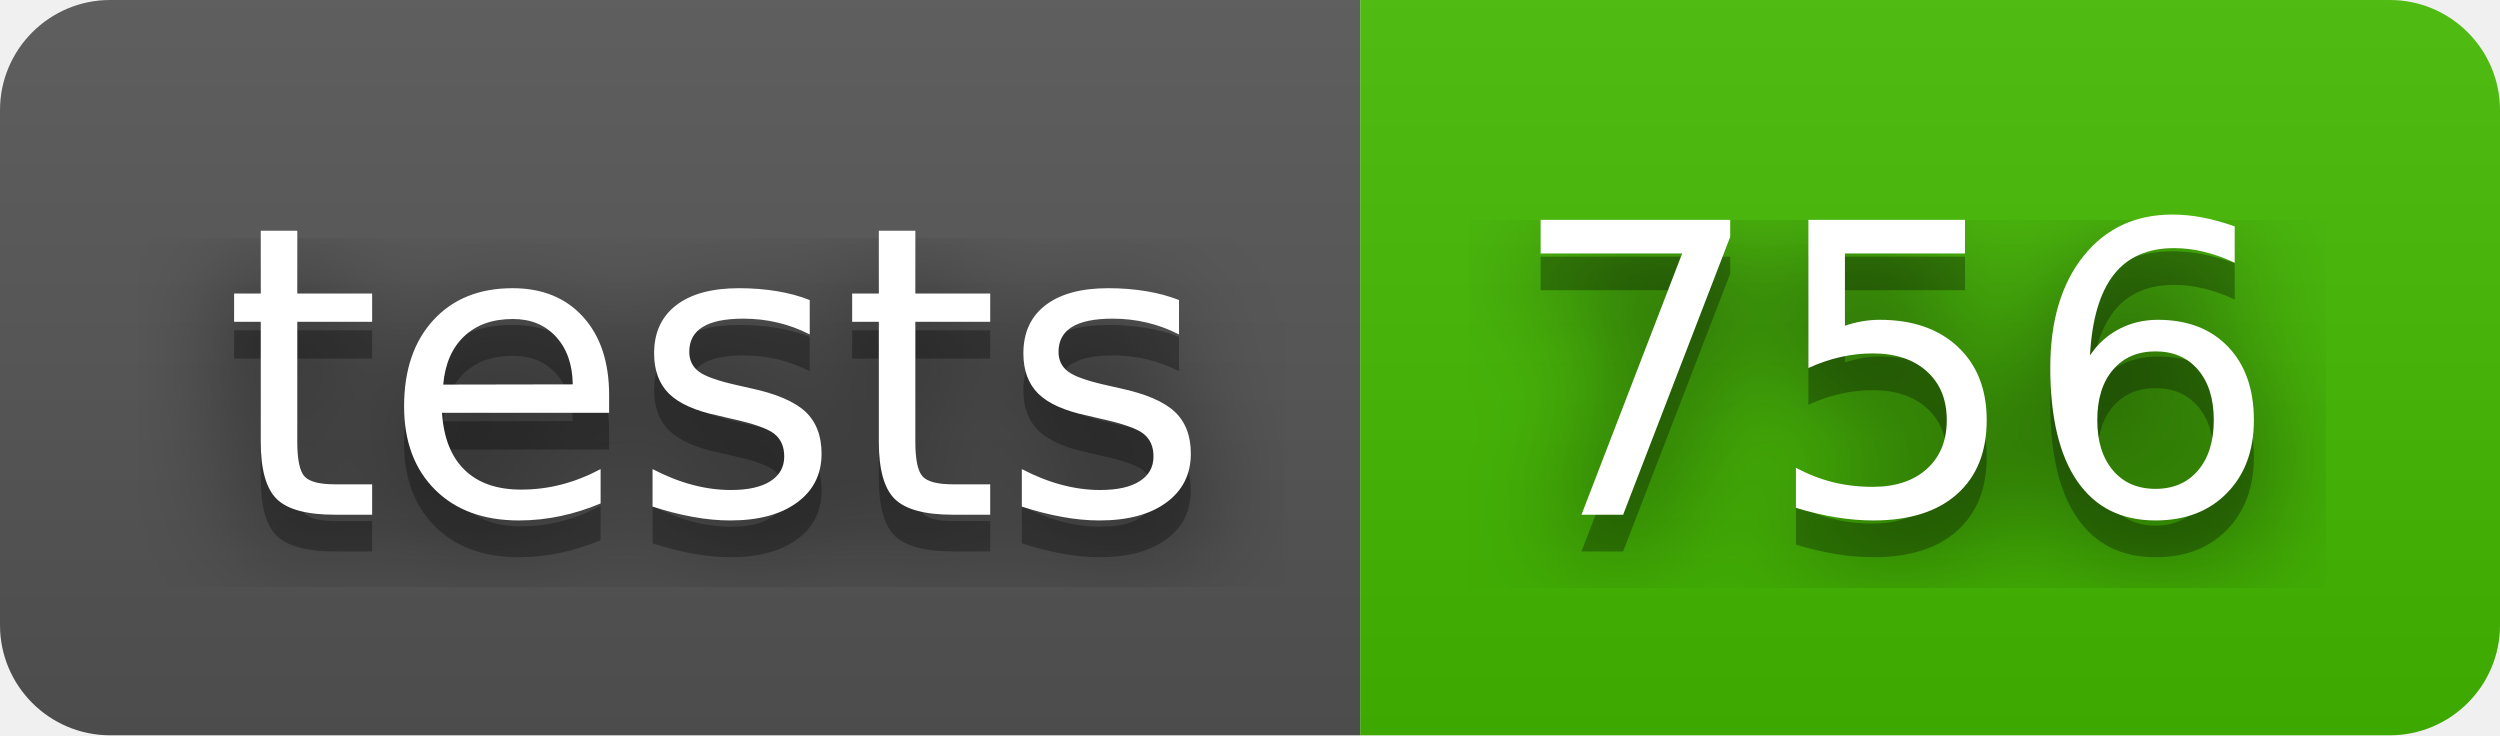
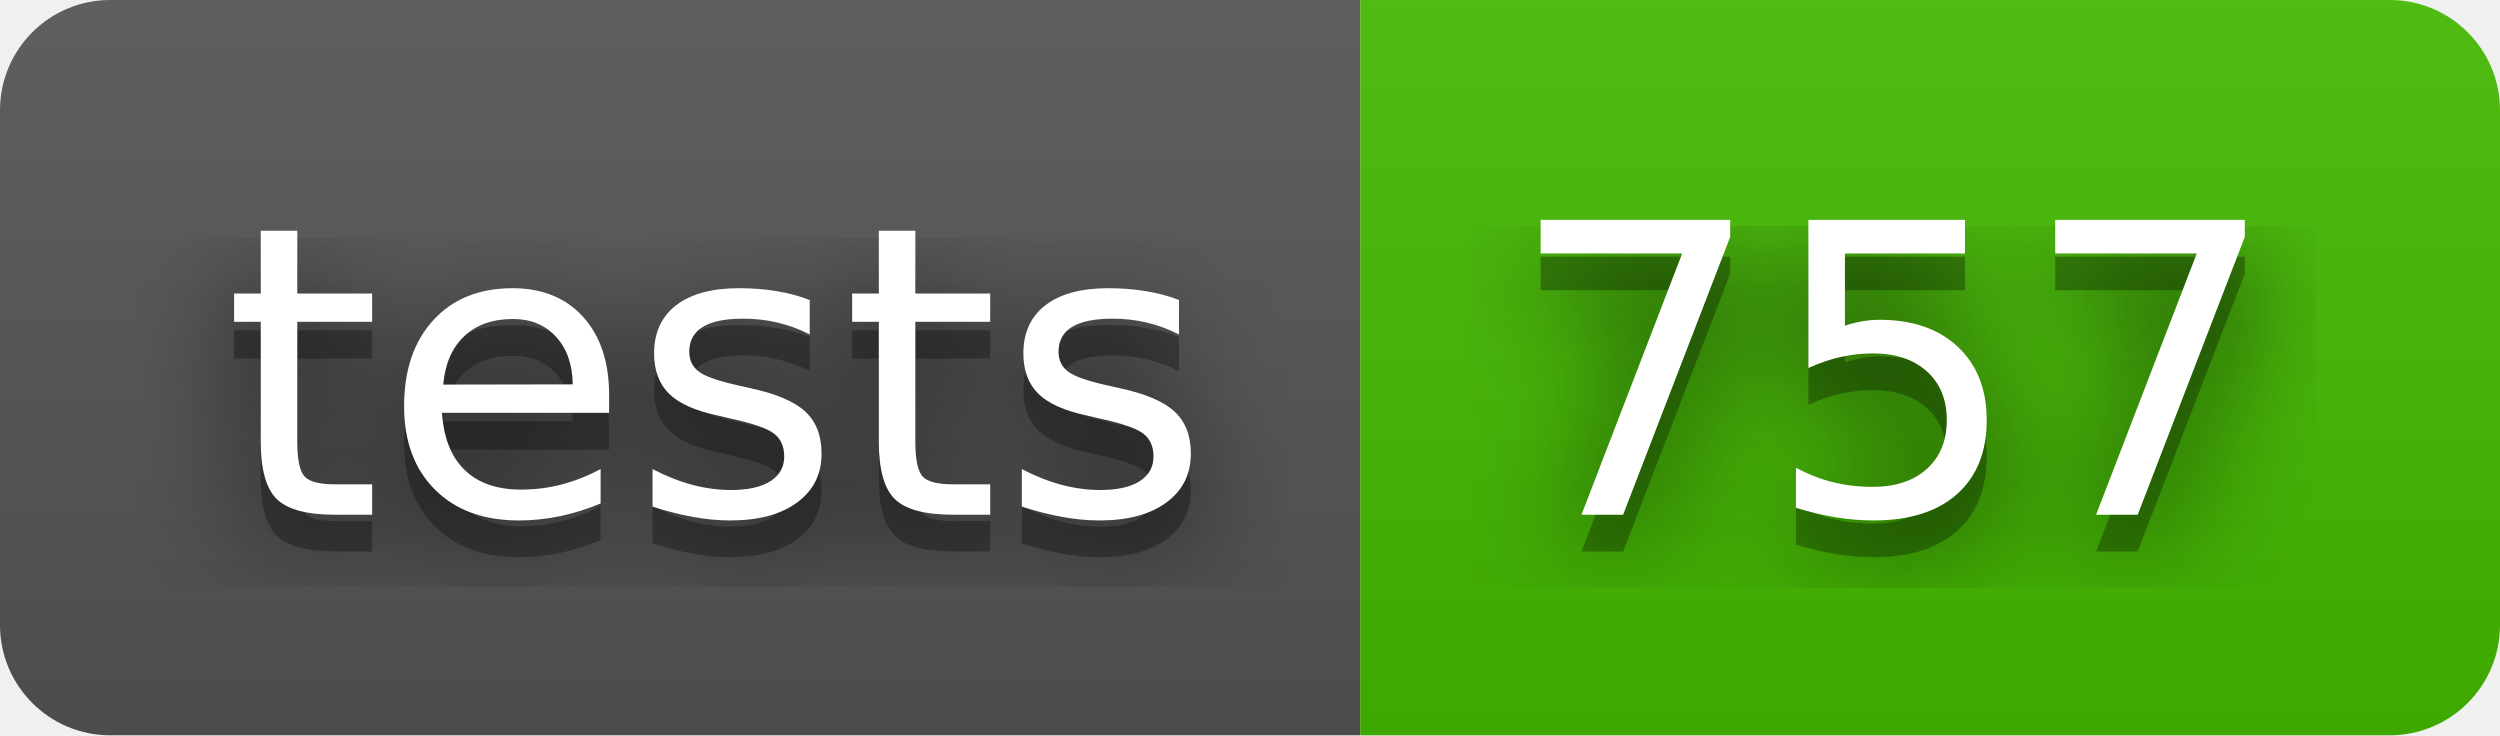
- <svg xmlns="http://www.w3.org/2000/svg" width="68" height="20" role="img" aria-label="tests: 756">
+ <svg xmlns="http://www.w3.org/2000/svg" width="68" height="20" role="img" aria-label="tests: 757">
  <filter id="blur">
    <feGaussianBlur stdDeviation="16" />
  </filter>
  <linearGradient id="s" x2="0" y2="100%">
    <stop offset="0" stop-color="#bbb" stop-opacity=".1" />
    <stop offset="1" stop-opacity=".1" />
  </linearGradient>
  <clipPath id="r">
    <rect width="68" height="20" rx="3" />
  </clipPath>
  <g clip-path="url(#r)">
    <rect width="37" height="20" fill="#555" />
    <rect x="37" width="31" height="20" fill="#4b0" />
    <rect width="68" height="20" fill="url(#s)" />
  </g>
  <g fill="#fff" text-anchor="middle" font-family="Verdana,Geneva,DejaVu Sans,sans-serif" text-rendering="geometricPrecision" font-size="110">
    <g transform="scale(.1)">
      <g aria-hidden="true" fill="#010101">
        <text x="195" y="150" fill-opacity=".8" filter="url(#blur)" textLength="270">tests</text>
        <text x="195" y="150" fill-opacity=".3" textLength="270">tests</text>
      </g>
      <text x="195" y="140" textLength="270">tests</text>
    </g>
    <g transform="scale(.1)">
      <g aria-hidden="true" fill="#010101">
-         <text x="515" y="150" fill-opacity=".8" filter="url(#blur)" textLength="210">756</text>
-         <text x="515" y="150" fill-opacity=".3" textLength="210">756</text>
+         <text x="515" y="150" fill-opacity=".8" filter="url(#blur)" textLength="210">757</text>
+         <text x="515" y="150" fill-opacity=".3" textLength="210">757</text>
      </g>
-       <text x="515" y="140" textLength="210">756</text>
+       <text x="515" y="140" textLength="210">757</text>
    </g>
  </g>
</svg>
